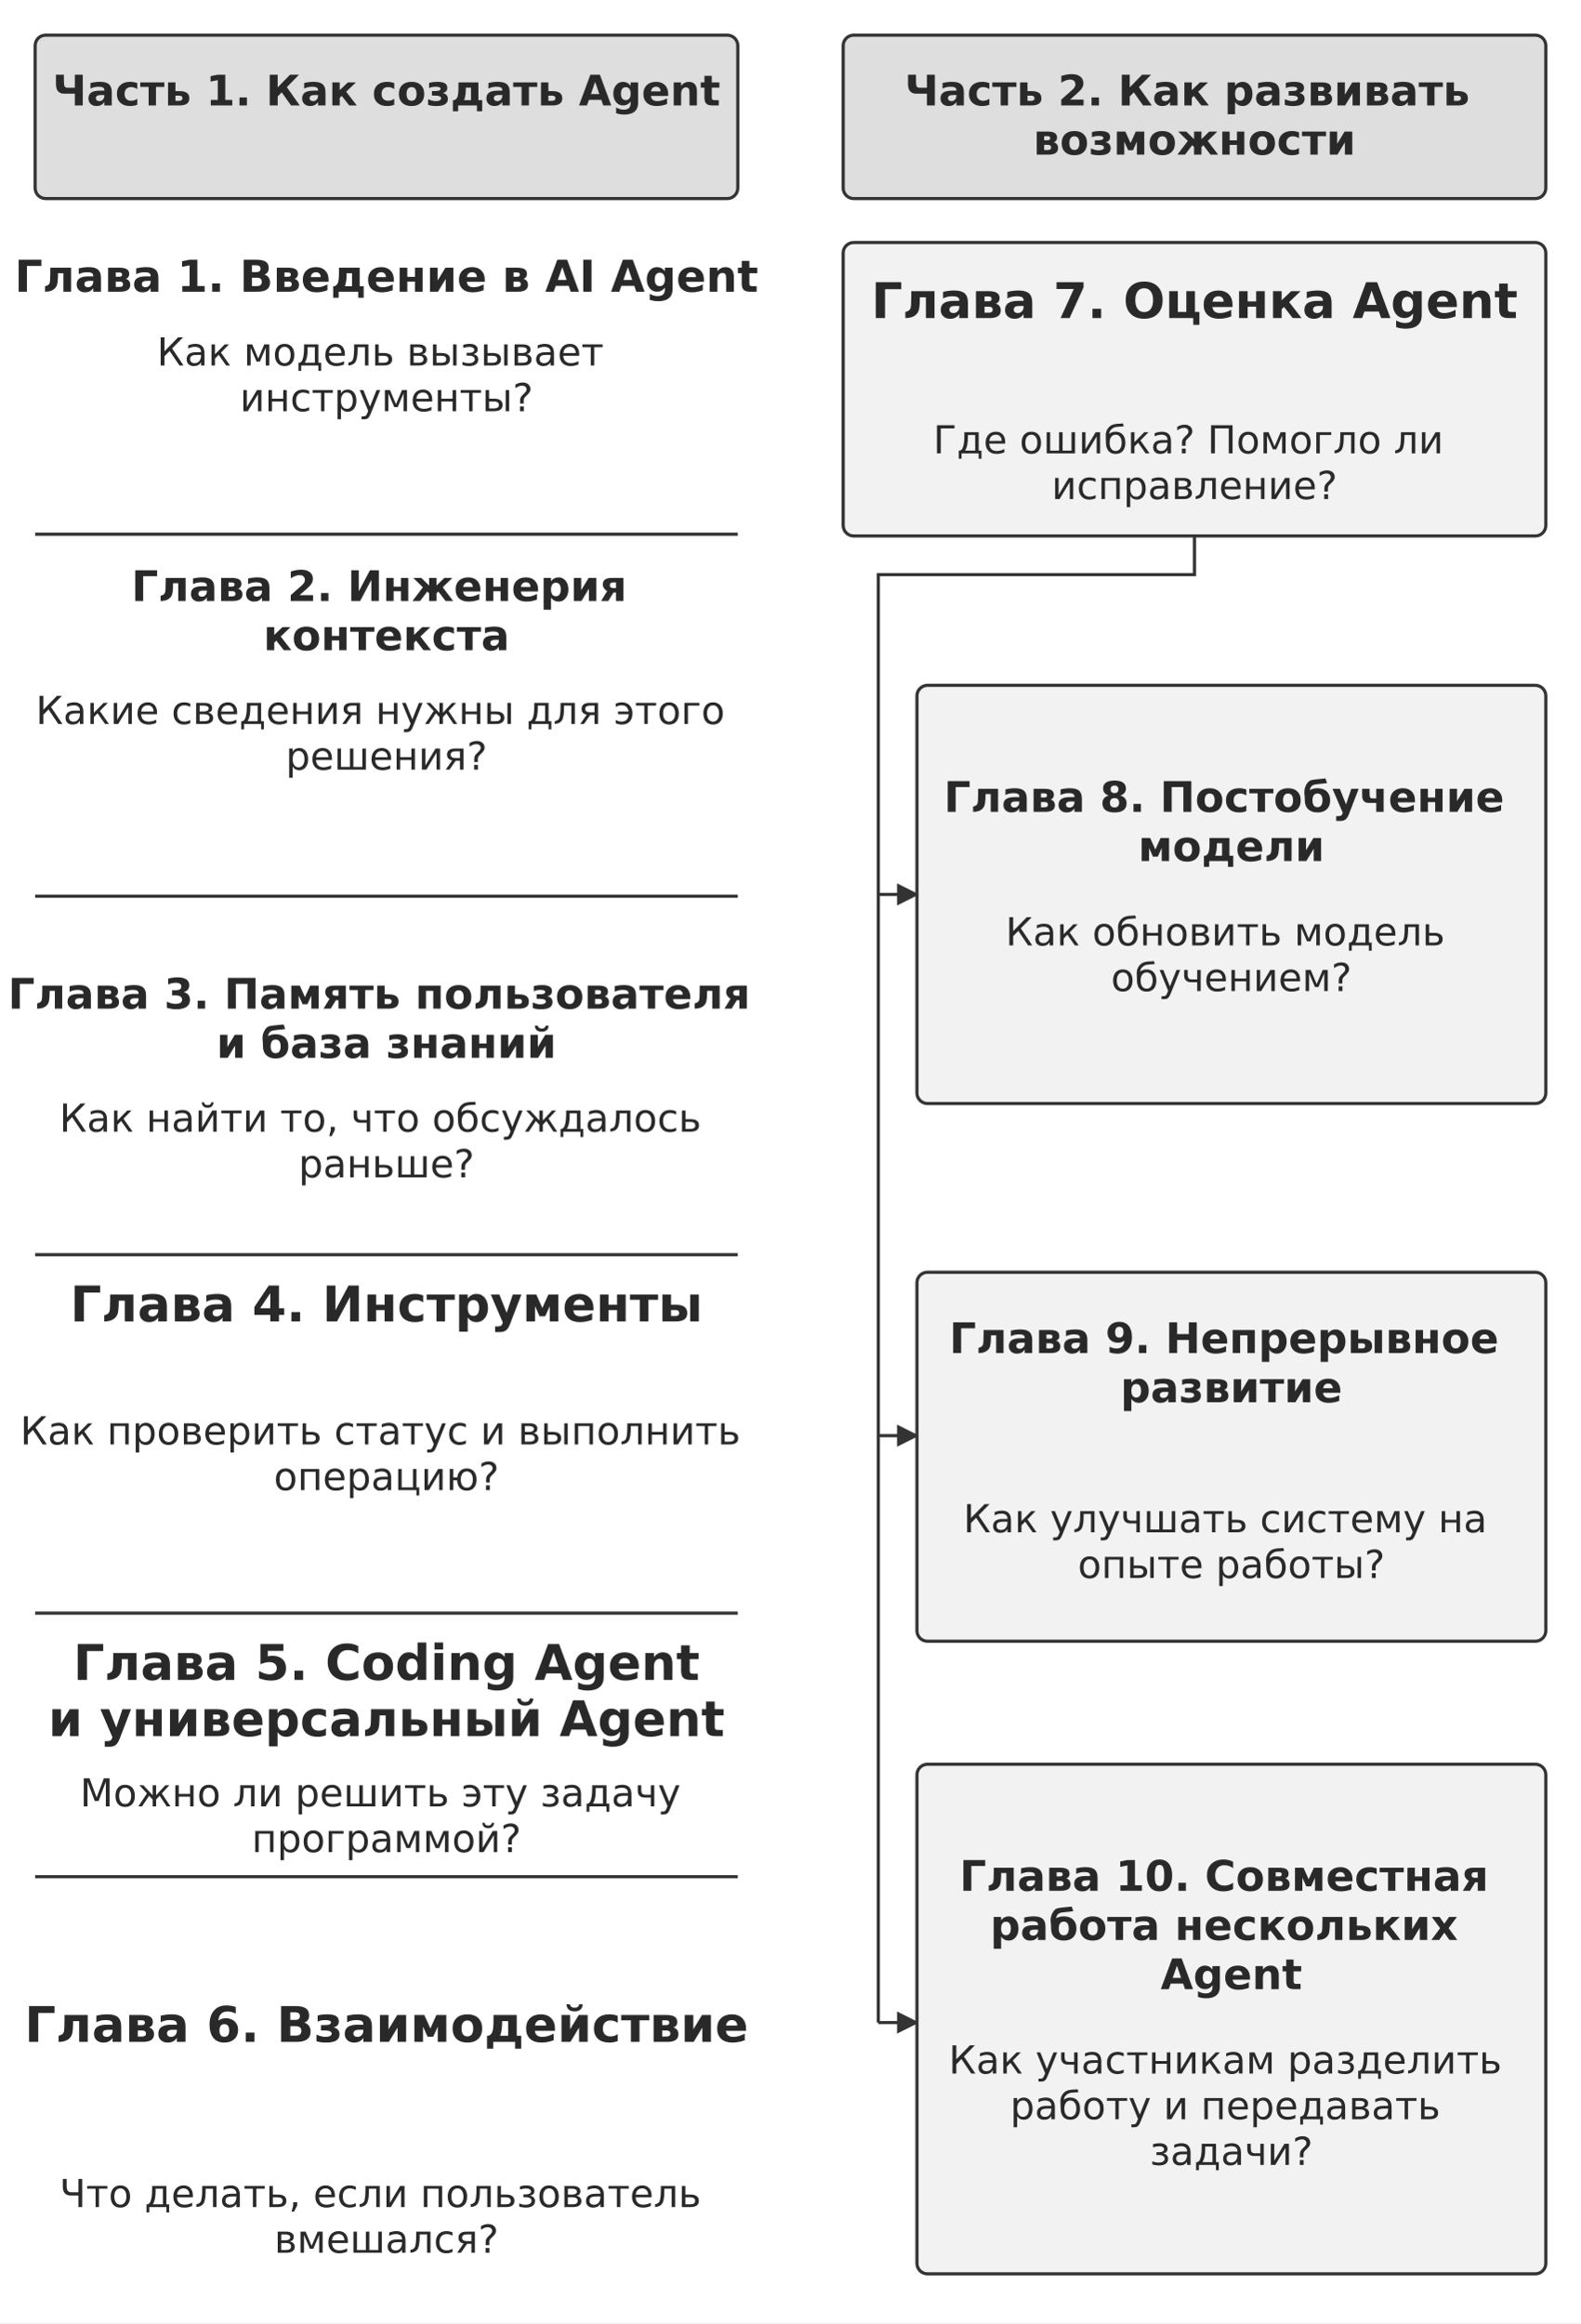
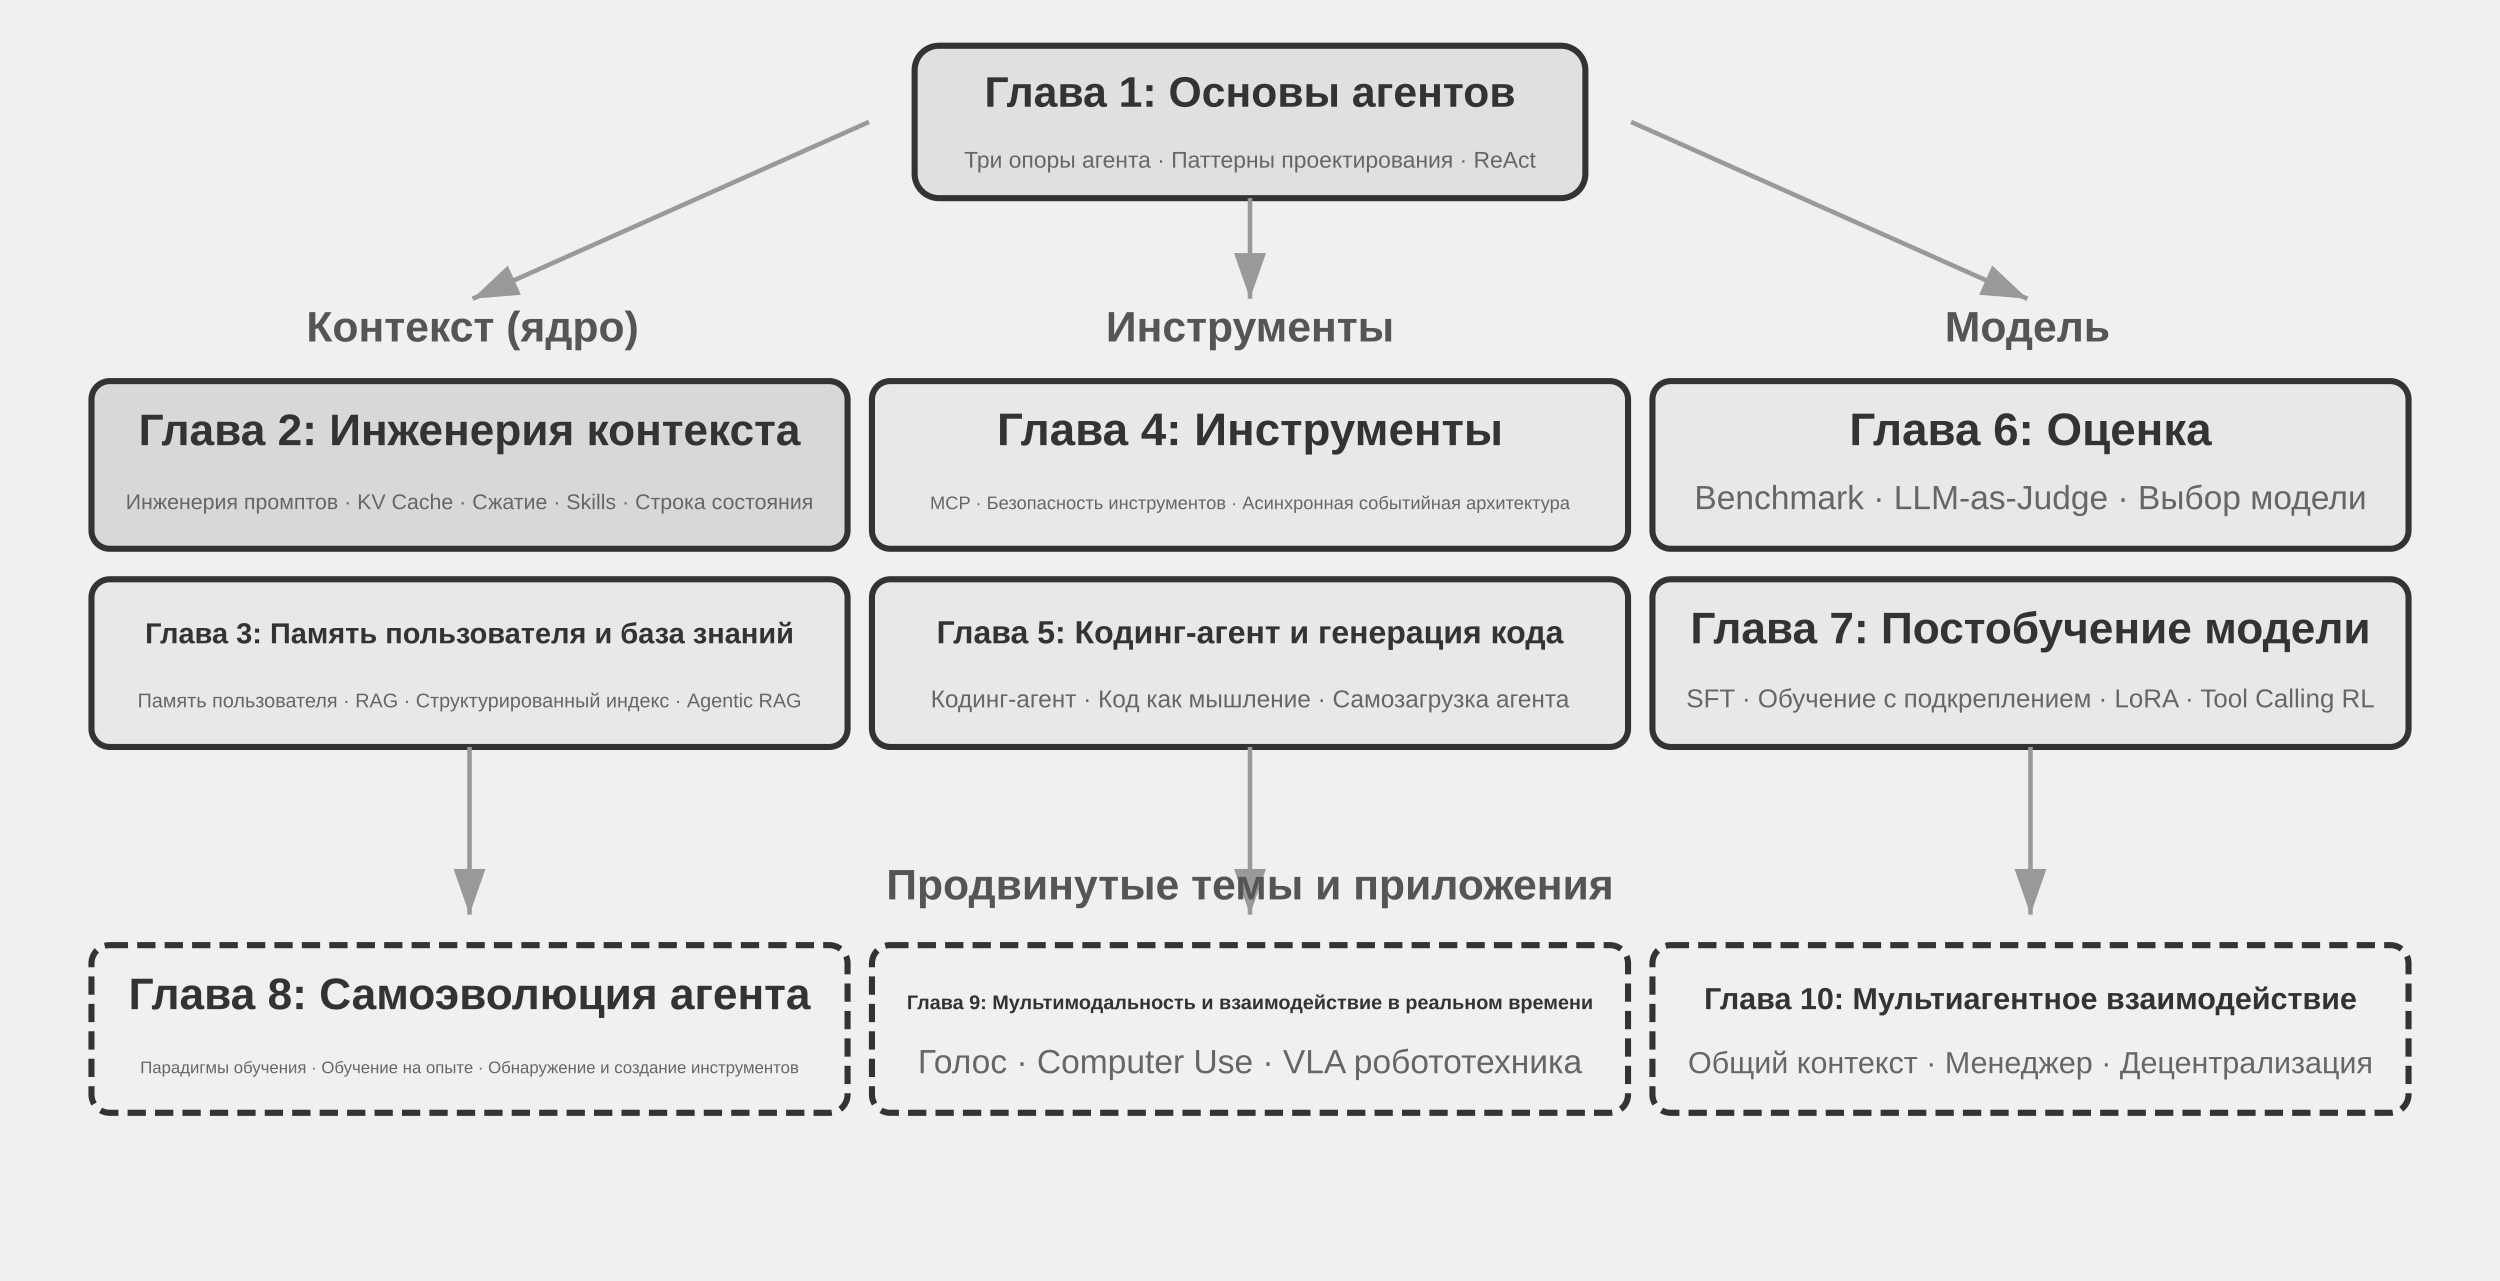
- <svg xmlns="http://www.w3.org/2000/svg" width="106mm" height="155.702mm" viewBox="0 0 900 1322" role="img" aria-labelledby="title desc">
+ <svg xmlns="http://www.w3.org/2000/svg" viewBox="0 40 820 420" width="820" height="420" style="background:#ffffff">
  <defs>
-     <marker id="arrow" viewBox="0 0 10 10" refX="9" refY="5" markerWidth="7" markerHeight="7" orient="auto-start-reverse">
-       <path d="M0 0 L10 5 L0 10 Z" fill="#333333" />
+     <marker id="ah" markerWidth="10" markerHeight="7" refX="10" refY="3.5" orient="auto">
+       <polygon points="0 0, 10 3.5, 0 7" fill="#333333" />
+     </marker>
+     <marker id="ah-g" markerWidth="10" markerHeight="7" refX="10" refY="3.5" orient="auto">
+       <polygon points="0 0, 10 3.5, 0 7" fill="#999999" />
    </marker>
  </defs>
-   <rect width="900" height="1322" fill="#ffffff" y="0" />
-   <rect x="20" y="20" width="400" height="93" rx="6" fill="#dedede" stroke="#333333" stroke-width="1.8" />
-   <text x="220" y="60" font-size="24" font-family="DejaVu Sans" font-weight="700" text-anchor="middle" fill="#292929">
-     <tspan x="220" y="60">Часть 1. Как создать Agent</tspan>
-   </text>
-   <rect x="480" y="20" width="400" height="93" rx="6" fill="#dedede" stroke="#333333" stroke-width="1.8" />
-   <text x="680" y="60" font-size="24" font-family="DejaVu Sans" font-weight="700" text-anchor="middle" fill="#292929">
-     <tspan x="680" y="60">Часть 2. Как развивать</tspan>
-     <tspan x="680" y="88">возможности</tspan>
-   </text>
-   <text x="220" y="166" font-size="25" font-family="DejaVu Sans" font-weight="700" text-anchor="middle" fill="#292929">
-     <tspan x="220" y="166">Глава 1. Введение в AI Agent</tspan>
-   </text>
-   <text x="220" y="208" font-size="22" font-family="DejaVu Sans" font-weight="400" text-anchor="middle" fill="#292929">
-     <tspan x="220" y="208">Как модель вызывает</tspan>
-     <tspan x="220" y="234">инструменты?</tspan>
-   </text>
-   <path d="M20 304 L420 304" fill="none" stroke="#333333" stroke-width="1.8" />
-   <text x="220" y="342" font-size="24" font-family="DejaVu Sans" font-weight="700" text-anchor="middle" fill="#292929">
-     <tspan x="220" y="342">Глава 2. Инженерия</tspan>
-     <tspan x="220" y="370">контекста</tspan>
-   </text>
-   <text x="220" y="412" font-size="22" font-family="DejaVu Sans" font-weight="400" text-anchor="middle" fill="#292929">
-     <tspan x="220" y="412">Какие сведения нужны для этого</tspan>
-     <tspan x="220" y="438">решения?</tspan>
-   </text>
-   <path d="M20 510 L420 510" fill="none" stroke="#333333" stroke-width="1.8" />
-   <text x="220" y="574" font-size="24" font-family="DejaVu Sans" font-weight="700" text-anchor="middle" fill="#292929">
-     <tspan x="220" y="574">Глава 3. Память пользователя</tspan>
-     <tspan x="220" y="602">и база знаний</tspan>
-   </text>
-   <text x="220" y="644" font-size="22" font-family="DejaVu Sans" font-weight="400" text-anchor="middle" fill="#292929">
-     <tspan x="220" y="644">Как найти то, что обсуждалось</tspan>
-     <tspan x="220" y="670">раньше?</tspan>
-   </text>
-   <path d="M20 714 L420 714" fill="none" stroke="#333333" stroke-width="1.8" />
-   <text x="220" y="752" font-size="28" font-family="DejaVu Sans" font-weight="700" text-anchor="middle" fill="#292929">
-     <tspan x="220" y="752">Глава 4. Инструменты</tspan>
-   </text>
-   <text x="220" y="822" font-size="22" font-family="DejaVu Sans" font-weight="400" text-anchor="middle" fill="#292929">
-     <tspan x="220" y="822">Как проверить статус и выполнить</tspan>
-     <tspan x="220" y="848">операцию?</tspan>
-   </text>
-   <path d="M20 918 L420 918" fill="none" stroke="#333333" stroke-width="1.8" />
-   <text x="220" y="956" font-size="28" font-family="DejaVu Sans" font-weight="700" text-anchor="middle" fill="#292929">
-     <tspan x="220" y="956">Глава 5. Coding Agent</tspan>
-   </text>
-   <text x="220" y="988" font-size="28" font-family="DejaVu Sans" font-weight="700" text-anchor="middle" fill="#292929">
-     <tspan x="220" y="988">и универсальный Agent</tspan>
-   </text>
-   <text x="220" y="1028" font-size="22" font-family="DejaVu Sans" font-weight="400" text-anchor="middle" fill="#292929">
-     <tspan x="220" y="1028">Можно ли решить эту задачу</tspan>
-     <tspan x="220" y="1054">программой?</tspan>
-   </text>
-   <path d="M20 1068 L420 1068" fill="none" stroke="#333333" stroke-width="1.8" />
-   <text x="220" y="1162" font-size="28" font-family="DejaVu Sans" font-weight="700" text-anchor="middle" fill="#292929">
-     <tspan x="220" y="1162">Глава 6. Взаимодействие</tspan>
-   </text>
-   <text x="220" y="1256" font-size="22" font-family="DejaVu Sans" font-weight="400" text-anchor="middle" fill="#292929">
-     <tspan x="220" y="1256">Что делать, если пользователь</tspan>
-     <tspan x="220" y="1282">вмешался?</tspan>
-   </text>
-   <rect x="480" y="138" width="400" height="167" rx="6" fill="#f2f2f2" stroke="#333333" stroke-width="1.8" />
-   <text x="680" y="181" font-size="28" font-family="DejaVu Sans" font-weight="700" text-anchor="middle" fill="#292929">
-     <tspan x="680" y="181">Глава 7. Оценка Agent</tspan>
-   </text>
-   <text x="680" y="258" font-size="22" font-family="DejaVu Sans" font-weight="400" text-anchor="middle" fill="#292929">
-     <tspan x="680" y="258">Где ошибка? Помогло ли</tspan>
-     <tspan x="680" y="284">исправление?</tspan>
-   </text>
-   <path d="M680 305 L680 327 L500 327 L500 1151" fill="none" stroke="#333333" stroke-width="1.8" />
-   <path d="M500 509 L522 509" fill="none" stroke="#333333" stroke-width="1.8" marker-end="url(#arrow)" />
-   <rect x="522" y="390" width="358" height="238" rx="6" fill="#f2f2f2" stroke="#333333" stroke-width="1.8" />
-   <text x="701" y="462" font-size="24" font-family="DejaVu Sans" font-weight="700" text-anchor="middle" fill="#292929">
-     <tspan x="701" y="462">Глава 8. Постобучение</tspan>
-     <tspan x="701" y="490">модели</tspan>
-   </text>
-   <text x="701" y="538" font-size="22" font-family="DejaVu Sans" font-weight="400" text-anchor="middle" fill="#292929">
-     <tspan x="701" y="538">Как обновить модель</tspan>
-     <tspan x="701" y="564">обучением?</tspan>
-   </text>
-   <path d="M500 817 L522 817" fill="none" stroke="#333333" stroke-width="1.8" marker-end="url(#arrow)" />
-   <rect x="522" y="724" width="358" height="210" rx="6" fill="#f2f2f2" stroke="#333333" stroke-width="1.8" />
-   <text x="701" y="770" font-size="24" font-family="DejaVu Sans" font-weight="700" text-anchor="middle" fill="#292929">
-     <tspan x="701" y="770">Глава 9. Непрерывное</tspan>
-     <tspan x="701" y="798">развитие</tspan>
-   </text>
-   <text x="701" y="872" font-size="22" font-family="DejaVu Sans" font-weight="400" text-anchor="middle" fill="#292929">
-     <tspan x="701" y="872">Как улучшать систему на</tspan>
-     <tspan x="701" y="898">опыте работы?</tspan>
-   </text>
-   <path d="M500 1151 L522 1151" fill="none" stroke="#333333" stroke-width="1.8" marker-end="url(#arrow)" />
-   <rect x="522" y="1004" width="358" height="290" rx="6" fill="#f2f2f2" stroke="#333333" stroke-width="1.8" />
-   <text x="701" y="1076" font-size="24" font-family="DejaVu Sans" font-weight="700" text-anchor="middle" fill="#292929">
-     <tspan x="701" y="1076">Глава 10. Совместная</tspan>
-     <tspan x="701" y="1104">работа нескольких</tspan>
-     <tspan x="701" y="1132">Agent</tspan>
-   </text>
-   <text x="701" y="1180" font-size="22" font-family="DejaVu Sans" font-weight="400" text-anchor="middle" fill="#292929">
-     <tspan x="701" y="1180">Как участникам разделить</tspan>
-     <tspan x="701" y="1206">работу и передавать</tspan>
-     <tspan x="701" y="1232">задачи?</tspan>
-   </text>
+   <rect x="300" y="55" width="220" height="50" rx="8" fill="#e0e0e0" stroke="#333333" stroke-width="2" />
+   <text x="410" y="75" font-family="Arial, 'Helvetica Neue', Helvetica, 'PingFang SC', 'Microsoft YaHei', sans-serif" font-size="14" fill="#333333" text-anchor="middle" font-weight="bold">Глава 1: Основы агентов</text>
+   <text x="410" y="95" font-family="Arial, 'Helvetica Neue', Helvetica, 'PingFang SC', 'Microsoft YaHei', sans-serif" font-size="7.5" fill="#666666" text-anchor="middle">Три опоры агента · Паттерны проектирования · ReAct</text>
+   <line x1="285" y1="80" x2="155" y2="138" stroke="#999999" stroke-width="1.5" marker-end="url(#ah-g)" />
+   <line x1="410" y1="105" x2="410" y2="138" stroke="#999999" stroke-width="1.5" marker-end="url(#ah-g)" />
+   <line x1="535" y1="80" x2="665" y2="138" stroke="#999999" stroke-width="1.5" marker-end="url(#ah-g)" />
+   <text x="155" y="152" font-family="Arial, 'Helvetica Neue', Helvetica, 'PingFang SC', 'Microsoft YaHei', sans-serif" font-size="14" fill="#555555" text-anchor="middle" font-weight="bold">Контекст (ядро)</text>
+   <text x="410" y="152" font-family="Arial, 'Helvetica Neue', Helvetica, 'PingFang SC', 'Microsoft YaHei', sans-serif" font-size="14" fill="#555555" text-anchor="middle" font-weight="bold">Инструменты</text>
+   <text x="665" y="152" font-family="Arial, 'Helvetica Neue', Helvetica, 'PingFang SC', 'Microsoft YaHei', sans-serif" font-size="14" fill="#555555" text-anchor="middle" font-weight="bold">Модель</text>
+   <rect x="30" y="165" width="248" height="55" rx="6" fill="#d8d8d8" stroke="#333333" stroke-width="2" />
+   <text x="154" y="186" font-family="Arial, 'Helvetica Neue', Helvetica, 'PingFang SC', 'Microsoft YaHei', sans-serif" font-size="14.5" fill="#333333" text-anchor="middle" font-weight="bold">Глава 2: Инженерия контекста</text>
+   <text x="154" y="207" font-family="Arial, 'Helvetica Neue', Helvetica, 'PingFang SC', 'Microsoft YaHei', sans-serif" font-size="7" fill="#666666" text-anchor="middle">Инженерия промптов · KV Cache · Сжатие · Skills · Строка состояния</text>
+   <rect x="30" y="230" width="248" height="55" rx="6" fill="#e8e8e8" stroke="#333333" stroke-width="2" />
+   <text x="154" y="251" font-family="Arial, 'Helvetica Neue', Helvetica, 'PingFang SC', 'Microsoft YaHei', sans-serif" font-size="9.5" fill="#333333" text-anchor="middle" font-weight="bold">Глава 3: Память пользователя и база знаний</text>
+   <text x="154" y="272" font-family="Arial, 'Helvetica Neue', Helvetica, 'PingFang SC', 'Microsoft YaHei', sans-serif" font-size="6.5" fill="#666666" text-anchor="middle">Память пользователя · RAG · Структурированный индекс · Agentic RAG</text>
+   <rect x="286" y="165" width="248" height="55" rx="6" fill="#e8e8e8" stroke="#333333" stroke-width="2" />
+   <text x="410" y="186" font-family="Arial, 'Helvetica Neue', Helvetica, 'PingFang SC', 'Microsoft YaHei', sans-serif" font-size="15" fill="#333333" text-anchor="middle" font-weight="bold">Глава 4: Инструменты</text>
+   <text x="410" y="207" font-family="Arial, 'Helvetica Neue', Helvetica, 'PingFang SC', 'Microsoft YaHei', sans-serif" font-size="6" fill="#666666" text-anchor="middle">MCP · Безопасность инструментов · Асинхронная событийная архитектура</text>
+   <rect x="286" y="230" width="248" height="55" rx="6" fill="#e8e8e8" stroke="#333333" stroke-width="2" />
+   <text x="410" y="251" font-family="Arial, 'Helvetica Neue', Helvetica, 'PingFang SC', 'Microsoft YaHei', sans-serif" font-size="10.5" fill="#333333" text-anchor="middle" font-weight="bold">Глава 5: Кодинг-агент и генерация кода</text>
+   <text x="410" y="272" font-family="Arial, 'Helvetica Neue', Helvetica, 'PingFang SC', 'Microsoft YaHei', sans-serif" font-size="8" fill="#666666" text-anchor="middle">Кодинг-агент · Код как мышление · Самозагрузка агента</text>
+   <rect x="542" y="165" width="248" height="55" rx="6" fill="#e8e8e8" stroke="#333333" stroke-width="2" />
+   <text x="666" y="186" font-family="Arial, 'Helvetica Neue', Helvetica, 'PingFang SC', 'Microsoft YaHei', sans-serif" font-size="15" fill="#333333" text-anchor="middle" font-weight="bold">Глава 6: Оценка</text>
+   <text x="666" y="207" font-family="Arial, 'Helvetica Neue', Helvetica, 'PingFang SC', 'Microsoft YaHei', sans-serif" font-size="11" fill="#666666" text-anchor="middle">Benchmark · LLM-as-Judge · Выбор модели</text>
+   <rect x="542" y="230" width="248" height="55" rx="6" fill="#e8e8e8" stroke="#333333" stroke-width="2" />
+   <text x="666" y="251" font-family="Arial, 'Helvetica Neue', Helvetica, 'PingFang SC', 'Microsoft YaHei', sans-serif" font-size="14.5" fill="#333333" text-anchor="middle" font-weight="bold">Глава 7: Постобучение модели</text>
+   <text x="666" y="272" font-family="Arial, 'Helvetica Neue', Helvetica, 'PingFang SC', 'Microsoft YaHei', sans-serif" font-size="8.5" fill="#666666" text-anchor="middle">SFT · Обучение с подкреплением · LoRA · Tool Calling RL</text>
+   <line x1="154" y1="285" x2="154" y2="340" stroke="#999999" stroke-width="1.5" marker-end="url(#ah-g)" />
+   <line x1="410" y1="285" x2="410" y2="340" stroke="#999999" stroke-width="1.5" marker-end="url(#ah-g)" />
+   <line x1="666" y1="285" x2="666" y2="340" stroke="#999999" stroke-width="1.5" marker-end="url(#ah-g)" />
+   <text x="410" y="335" font-family="Arial, 'Helvetica Neue', Helvetica, 'PingFang SC', 'Microsoft YaHei', sans-serif" font-size="14" fill="#555555" text-anchor="middle" font-weight="bold">Продвинутые темы и приложения</text>
+   <rect x="30" y="350" width="248" height="55" rx="6" fill="#f0f0f0" stroke="#333333" stroke-width="2" stroke-dasharray="6,3" />
+   <text x="154" y="371" font-family="Arial, 'Helvetica Neue', Helvetica, 'PingFang SC', 'Microsoft YaHei', sans-serif" font-size="14.5" fill="#333333" text-anchor="middle" font-weight="bold">Глава 8: Самоэволюция агента</text>
+   <text x="154" y="392" font-family="Arial, 'Helvetica Neue', Helvetica, 'PingFang SC', 'Microsoft YaHei', sans-serif" font-size="5.5" fill="#666666" text-anchor="middle">Парадигмы обучения · Обучение на опыте · Обнаружение и создание инструментов</text>
+   <rect x="286" y="350" width="248" height="55" rx="6" fill="#f0f0f0" stroke="#333333" stroke-width="2" stroke-dasharray="6,3" />
+   <text x="410" y="371" font-family="Arial, 'Helvetica Neue', Helvetica, 'PingFang SC', 'Microsoft YaHei', sans-serif" font-size="6.5" fill="#333333" text-anchor="middle" font-weight="bold">Глава 9: Мультимодальность и взаимодействие в реальном времени</text>
+   <text x="410" y="392" font-family="Arial, 'Helvetica Neue', Helvetica, 'PingFang SC', 'Microsoft YaHei', sans-serif" font-size="11" fill="#666666" text-anchor="middle">Голос · Computer Use · VLA робототехника</text>
+   <rect x="542" y="350" width="248" height="55" rx="6" fill="#f0f0f0" stroke="#333333" stroke-width="2" stroke-dasharray="6,3" />
+   <text x="666" y="371" font-family="Arial, 'Helvetica Neue', Helvetica, 'PingFang SC', 'Microsoft YaHei', sans-serif" font-size="10" fill="#333333" text-anchor="middle" font-weight="bold">Глава 10: Мультиагентное взаимодействие</text>
+   <text x="666" y="392" font-family="Arial, 'Helvetica Neue', Helvetica, 'PingFang SC', 'Microsoft YaHei', sans-serif" font-size="10" fill="#666666" text-anchor="middle">Общий контекст · Менеджер · Децентрализация</text>
</svg>
